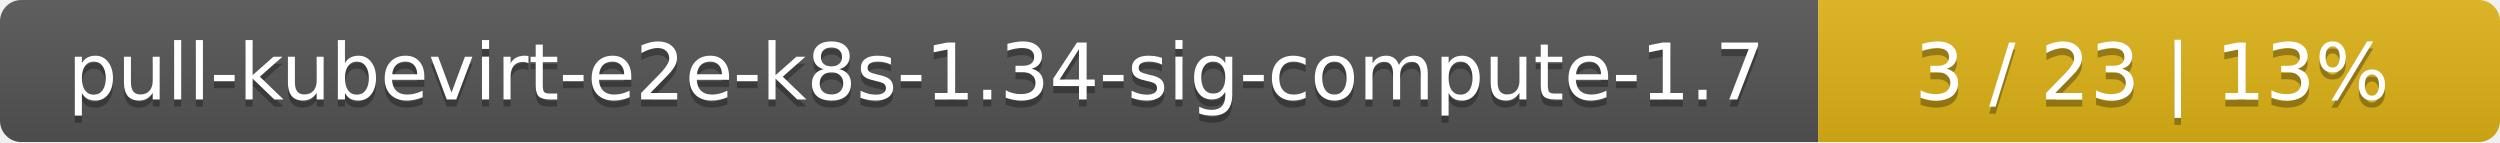
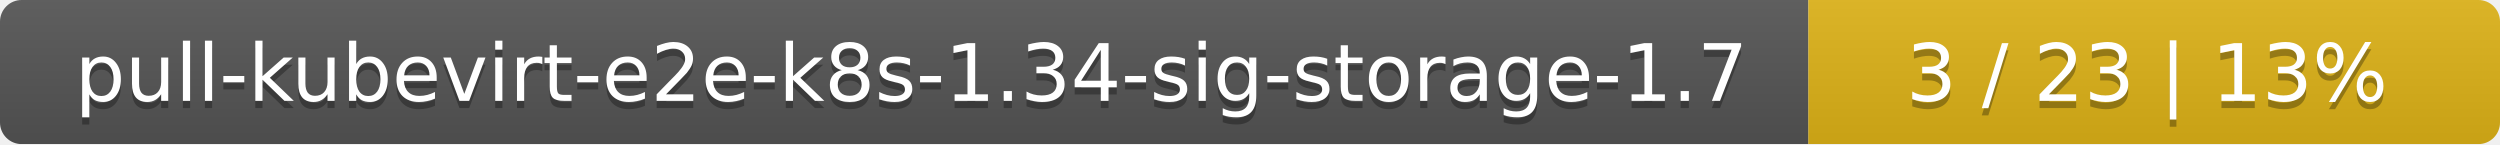
- <svg xmlns="http://www.w3.org/2000/svg" width="352" height="20">
+ <svg xmlns="http://www.w3.org/2000/svg" width="347" height="20">
  <linearGradient id="smooth" x2="0" y2="100%">
    <stop offset="0" stop-color="#bbb" stop-opacity=".1" />
    <stop offset="1" stop-opacity=".1" />
  </linearGradient>
  <mask id="round">
-     <rect width="352" height="20" rx="3" fill="#fff" />
+     <rect width="347" height="20" rx="3" fill="#fff" />
  </mask>
  <g mask="url(#round)">
-     <rect width="256" height="20" fill="#555" />
-     <rect x="256" width="96" height="20" fill="#dfb317" />
-     <rect width="352" height="20" fill="url(#smooth)" />
+     <rect width="251" height="20" fill="#555" />
+     <rect x="251" width="96" height="20" fill="#dfb317" />
+     <rect width="347" height="20" fill="url(#smooth)" />
  </g>
  <g fill="#fff" text-anchor="middle" font-family="DejaVu Sans,Verdana,Geneva,sans-serif" font-size="11">
-     <text x="129" y="15" fill="#010101" fill-opacity=".3">pull-kubevirt-e2e-k8s-1.34-sig-compute-1.7</text>
-     <text x="129" y="14">pull-kubevirt-e2e-k8s-1.34-sig-compute-1.7</text>
-     <text x="303" y="15" fill="#010101" fill-opacity=".3">3 / 23    |    13%</text>
-     <text x="303" y="14">3 / 23    |    13%</text>
+     <text x="126.5" y="15" fill="#010101" fill-opacity=".3">pull-kubevirt-e2e-k8s-1.34-sig-storage-1.7</text>
+     <text x="126.5" y="14">pull-kubevirt-e2e-k8s-1.34-sig-storage-1.7</text>
+     <text x="298" y="15" fill="#010101" fill-opacity=".3">3 / 23    |    13%</text>
+     <text x="298" y="14">3 / 23    |    13%</text>
  </g>
</svg>
